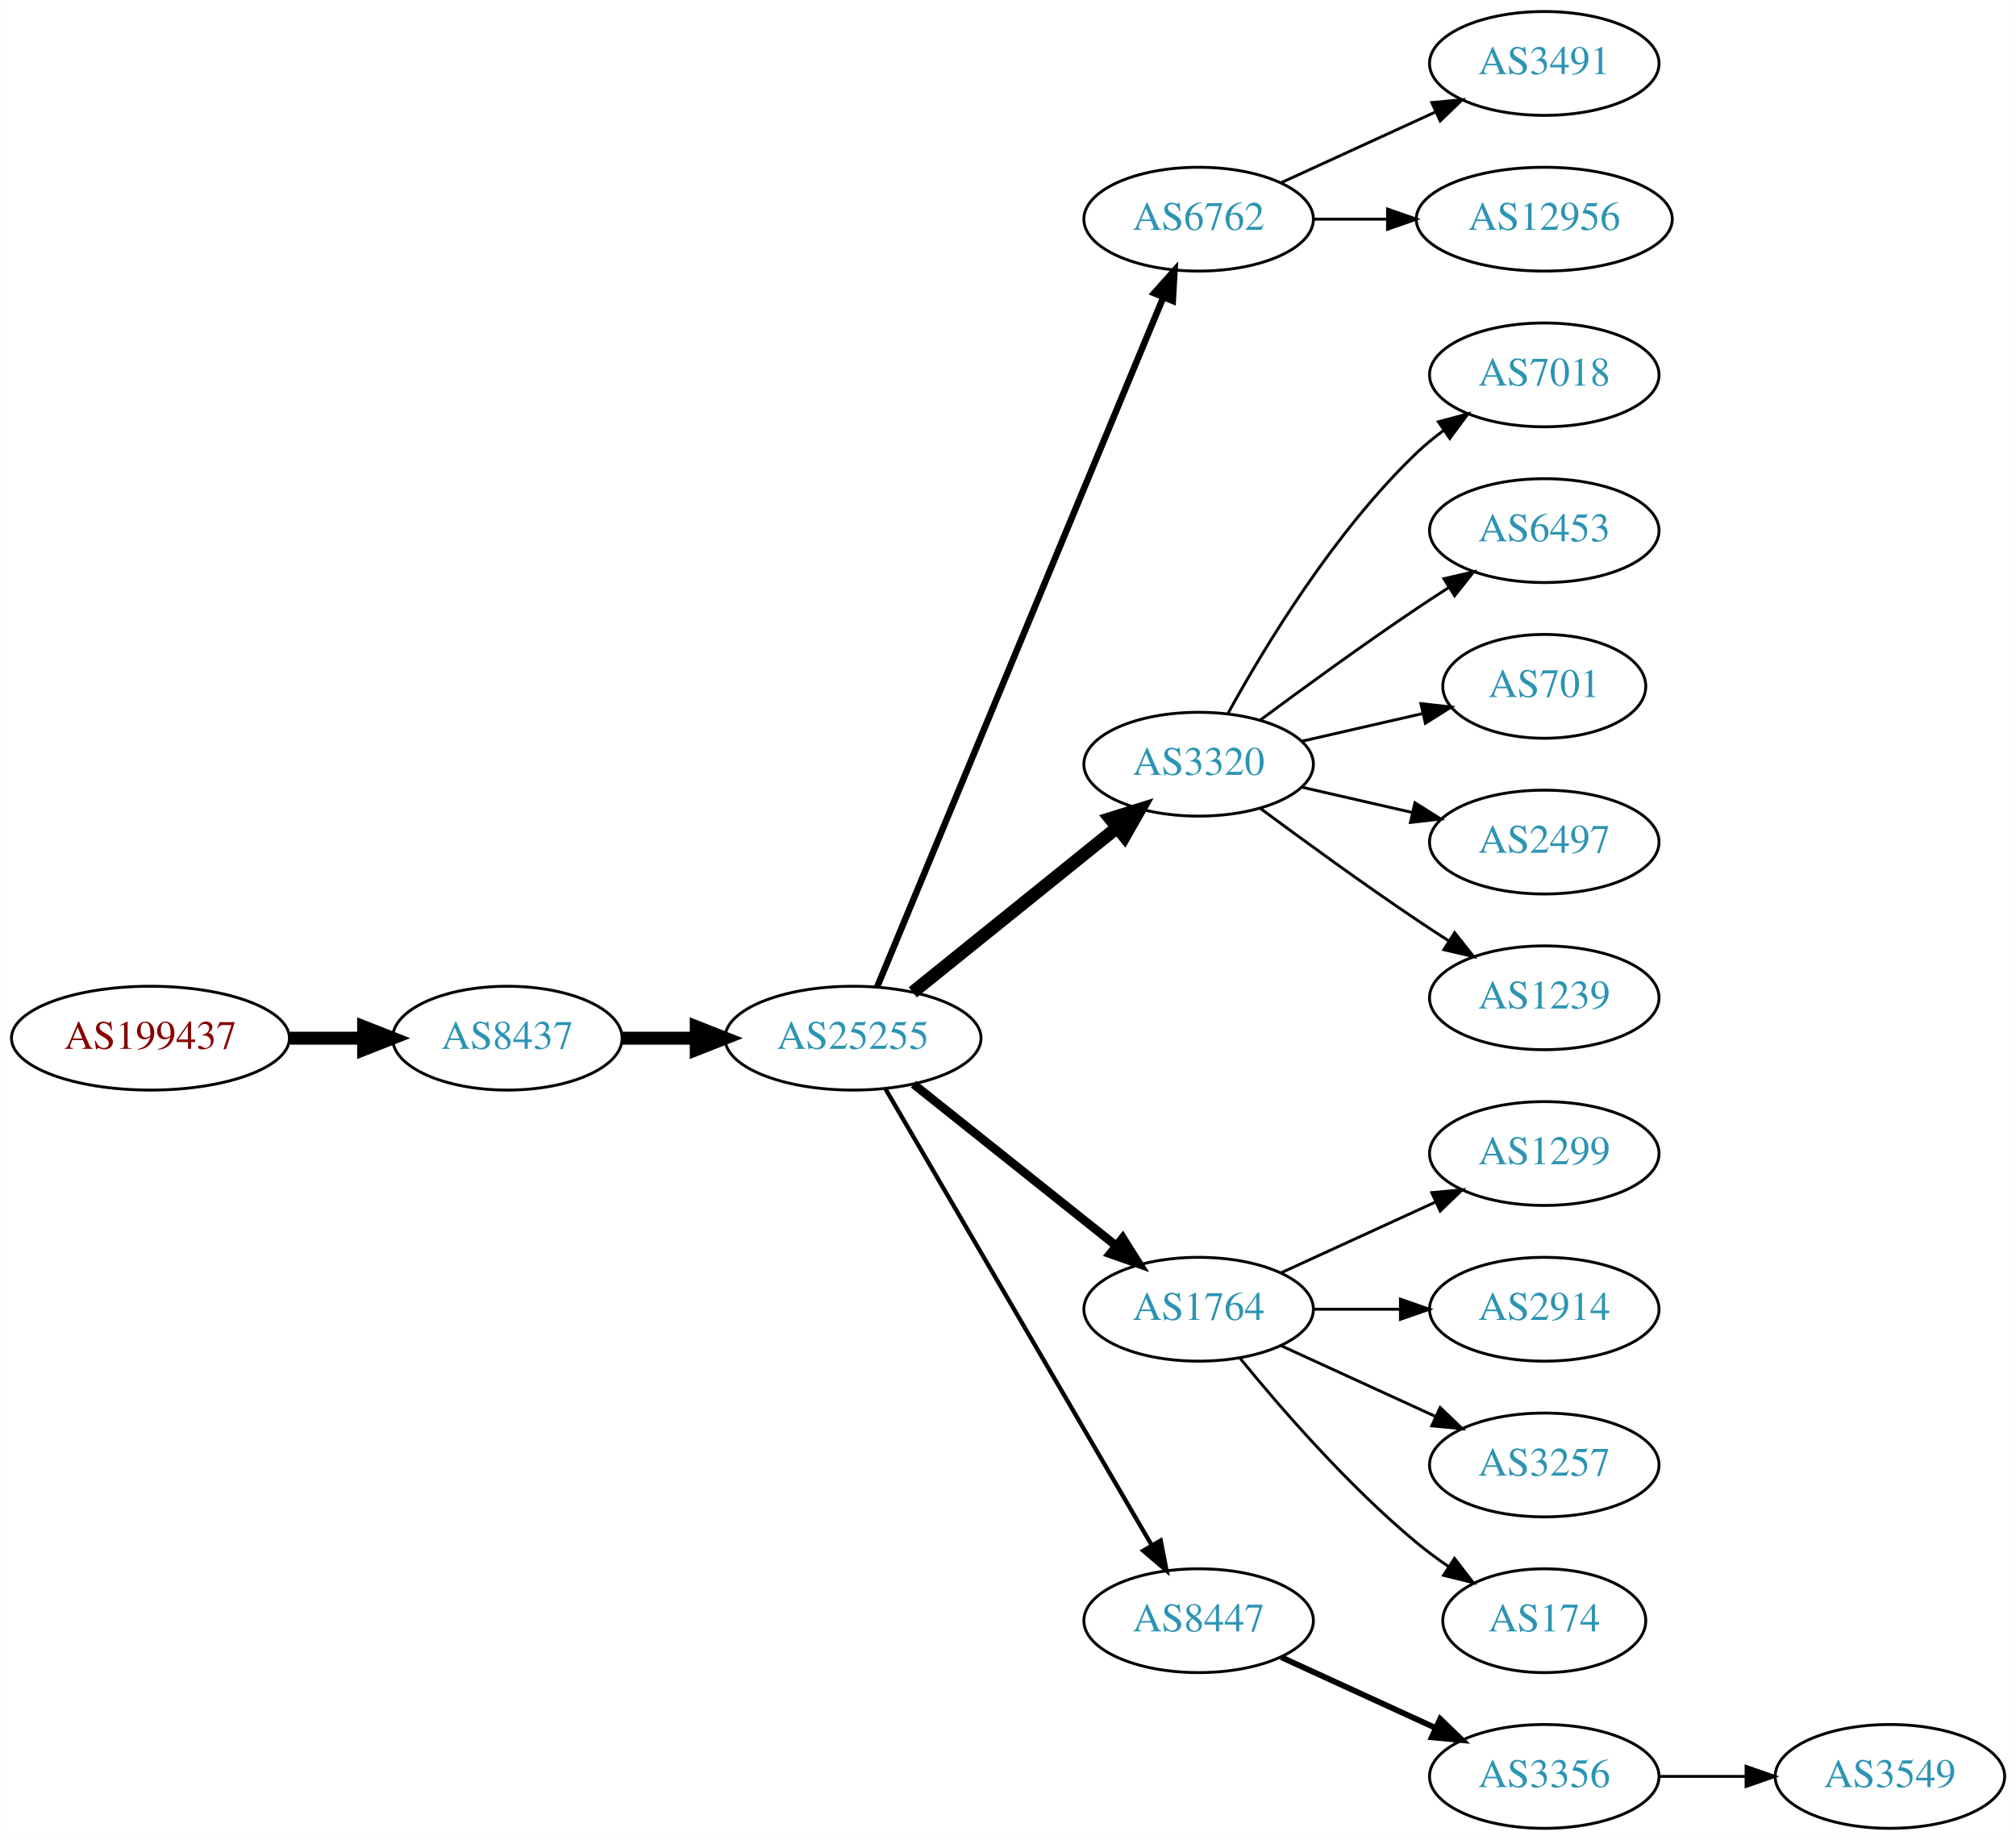
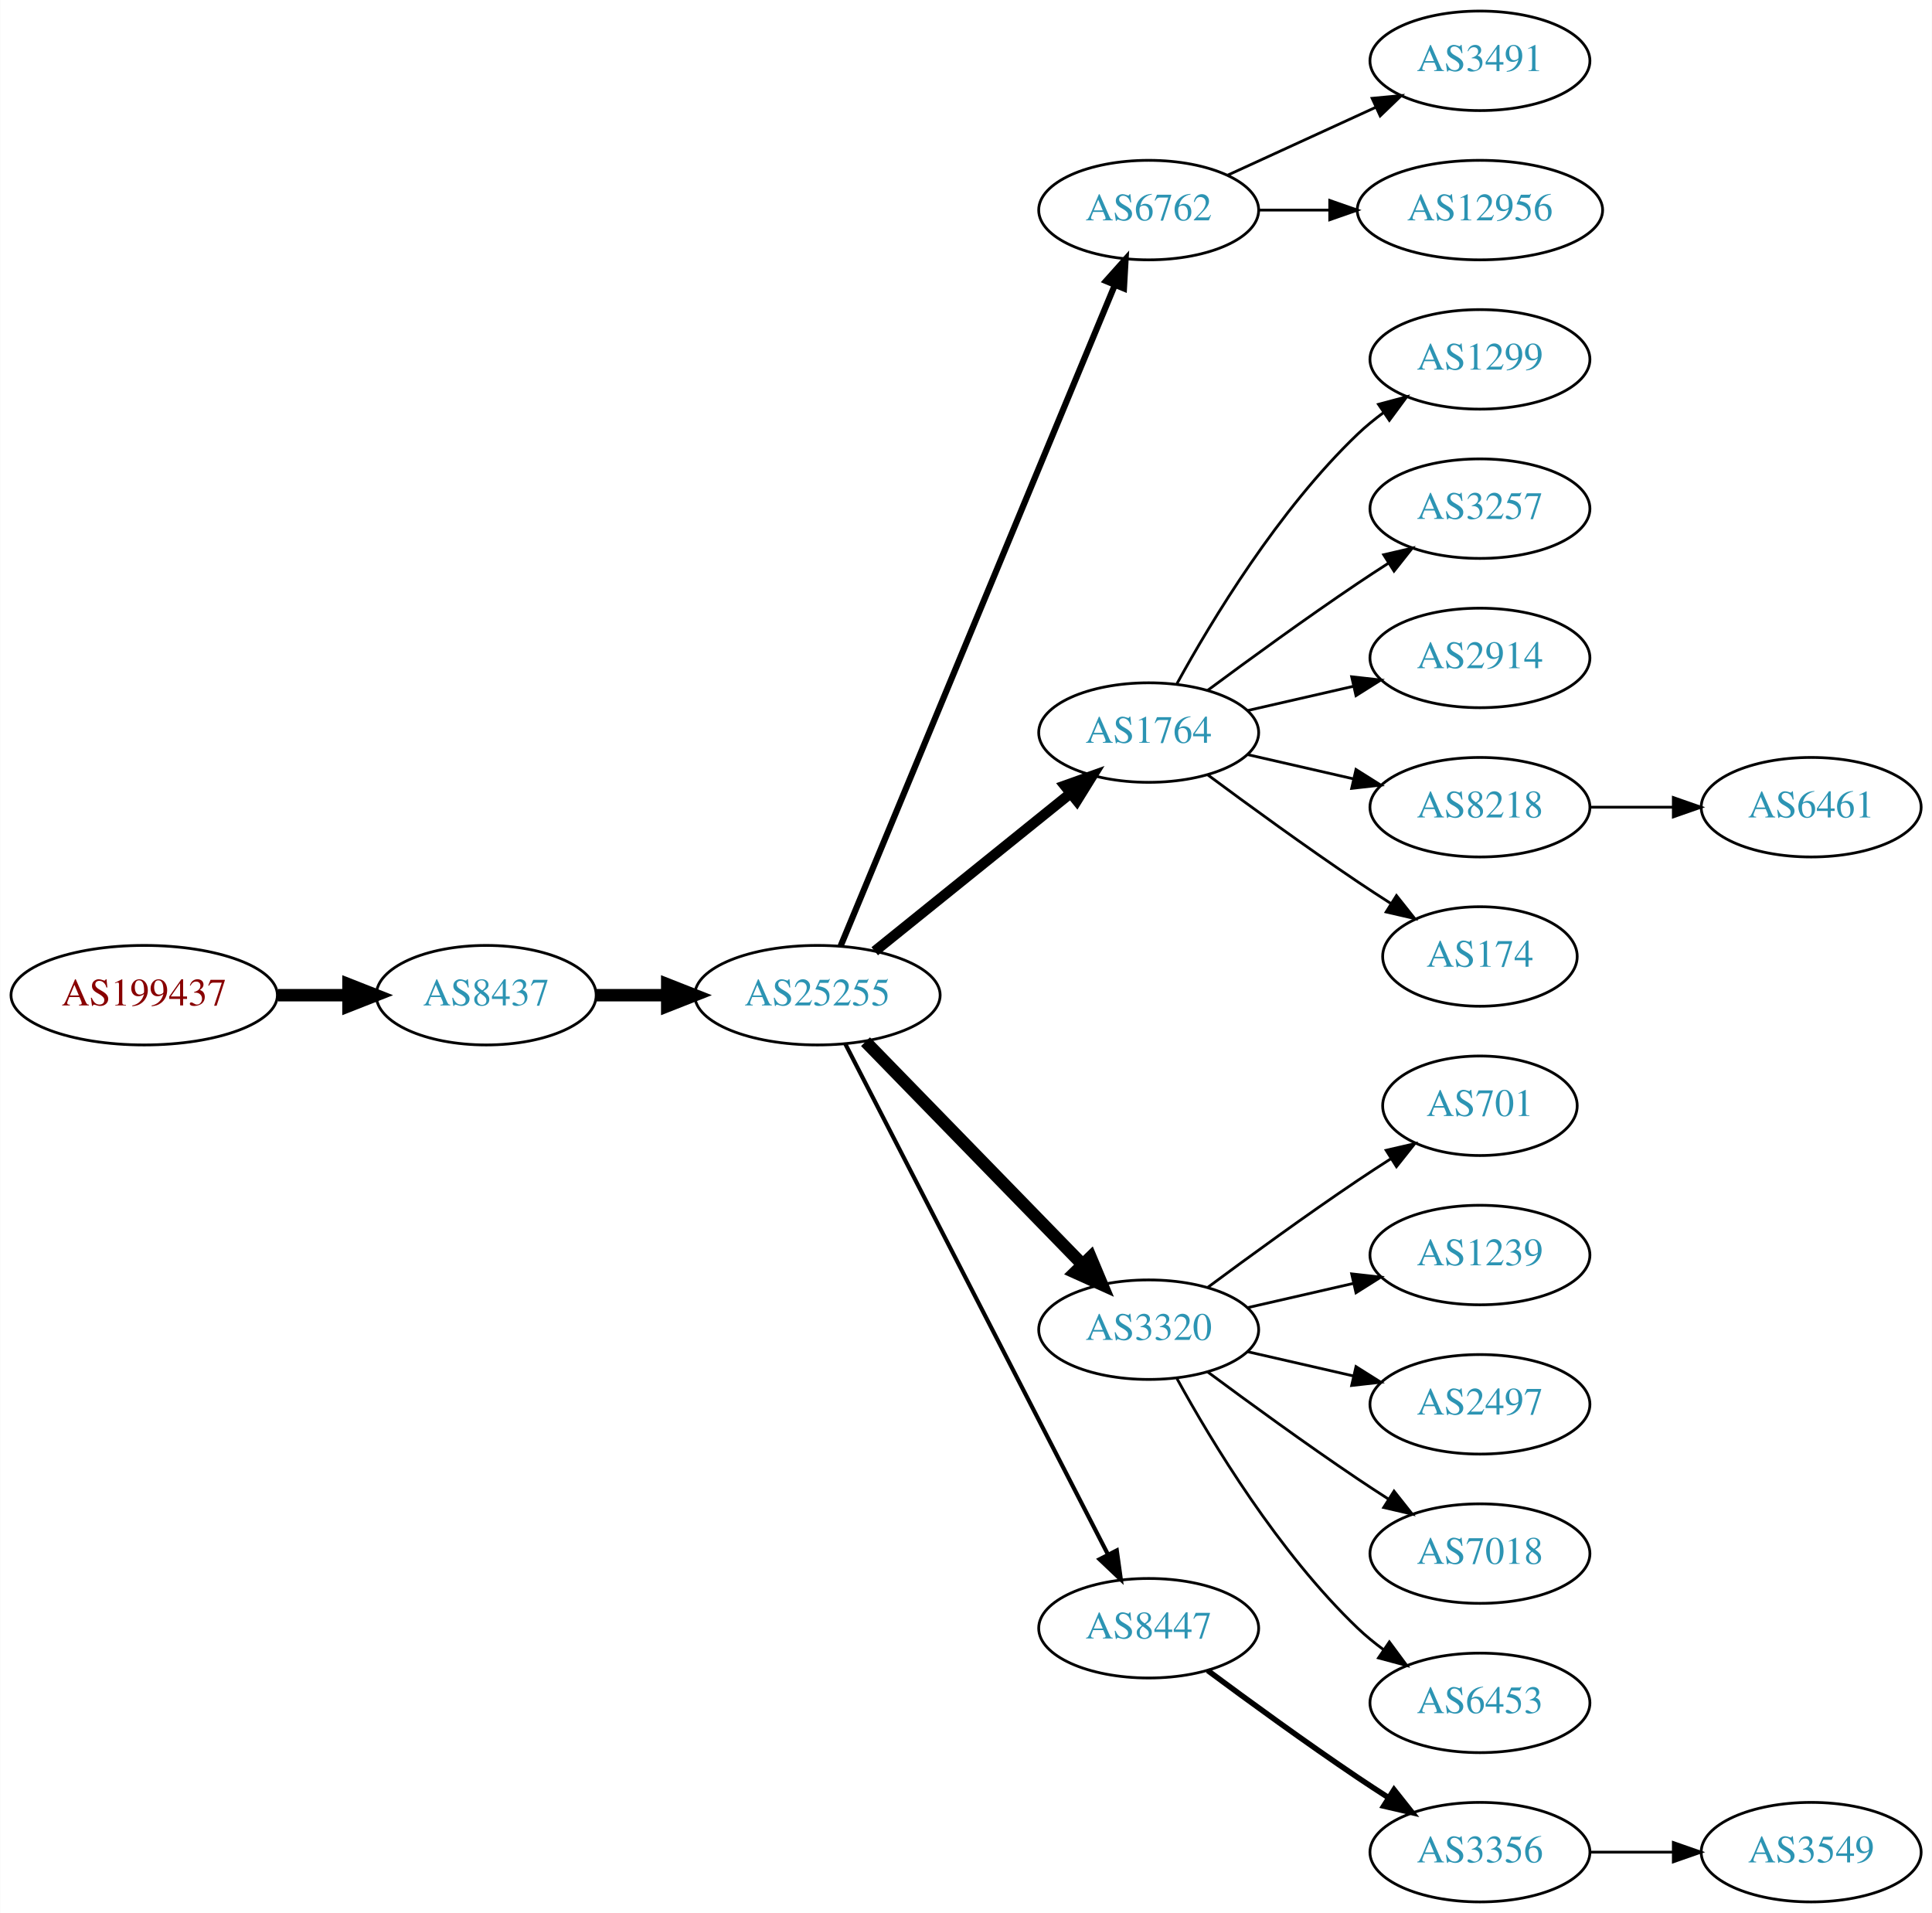
- <svg xmlns="http://www.w3.org/2000/svg" xmlns:xlink="http://www.w3.org/1999/xlink" width="699pt" height="638pt" viewBox="0.00 0.00 698.85 638.00">
-   <g id="graph0" class="graph" transform="scale(1 1) rotate(0) translate(4 634)">
-     <polygon fill="white" stroke="none" points="-4,4 -4,-634 694.855,-634 694.855,4 -4,4" />
+ <svg xmlns="http://www.w3.org/2000/svg" xmlns:xlink="http://www.w3.org/1999/xlink" width="699pt" height="692pt" viewBox="0.00 0.00 698.85 692.00">
+   <g id="graph0" class="graph" transform="scale(1 1) rotate(0) translate(4 688)">
+     <polygon fill="white" stroke="none" points="-4,4 -4,-688 694.855,-688 694.855,4 -4,4" />
    <g id="node1" class="node">
      <g id="a_node1">
        <a xlink:href="/asn/199437" xlink:title="AS199437 ~ VVO-AT [AT]">
-           <ellipse fill="#ffffff" stroke="black" cx="48.096" cy="-274" rx="48.192" ry="18" />
-           <text text-anchor="middle" x="48.096" y="-270.3" font-family="Times,serif" font-size="14.00" fill="#880000">AS199437</text>
+           <ellipse fill="#ffffff" stroke="black" cx="48.096" cy="-328" rx="48.192" ry="18" />
+           <text text-anchor="middle" x="48.096" y="-324.3" font-family="Times,serif" font-size="14.00" fill="#880000">AS199437</text>
        </a>
      </g>
    </g>
    <g id="node2" class="node">
      <g id="a_node2">
        <a xlink:href="/asn/8437" xlink:title="AS8437 ~ Hutchison Drei Austria GmbH [AT]">
-           <ellipse fill="#ffffff" stroke="black" cx="171.838" cy="-274" rx="39.794" ry="18" />
-           <text text-anchor="middle" x="171.838" y="-270.3" font-family="Times,serif" font-size="14.00" fill="#2c94b3">AS8437</text>
+           <ellipse fill="#ffffff" stroke="black" cx="171.838" cy="-328" rx="39.794" ry="18" />
+           <text text-anchor="middle" x="171.838" y="-324.3" font-family="Times,serif" font-size="14.00" fill="#2c94b3">AS8437</text>
        </a>
      </g>
    </g>
    <g id="edge1" class="edge">
-       <path fill="none" stroke="black" stroke-width="4.5" d="M96.513,-274C104.867,-274 113.577,-274 121.969,-274" />
-       <polygon fill="black" stroke="black" stroke-width="4.5" points="122.004,-277.938 132.004,-274 122.004,-270.063 122.004,-277.938" />
+       <path fill="none" stroke="black" stroke-width="4.5" d="M96.513,-328C104.867,-328 113.577,-328 121.969,-328" />
+       <polygon fill="black" stroke="black" stroke-width="4.5" points="122.004,-331.938 132.004,-328 122.004,-324.063 122.004,-331.938" />
    </g>
    <g id="node3" class="node">
      <g id="a_node3">
        <a xlink:href="/asn/25255" xlink:title="AS25255 ~ ==&gt; TELE2 AUSTRIA &lt;== [AT]">
-           <ellipse fill="#ffffff" stroke="black" cx="291.681" cy="-274" rx="44.393" ry="18" />
-           <text text-anchor="middle" x="291.681" y="-270.3" font-family="Times,serif" font-size="14.00" fill="#2c94b3">AS25255</text>
+           <ellipse fill="#ffffff" stroke="black" cx="291.681" cy="-328" rx="44.393" ry="18" />
+           <text text-anchor="middle" x="291.681" y="-324.3" font-family="Times,serif" font-size="14.00" fill="#2c94b3">AS25255</text>
        </a>
      </g>
    </g>
    <g id="edge2" class="edge">
-       <path fill="none" stroke="black" stroke-width="4.5" d="M211.751,-274C219.853,-274 228.528,-274 237.055,-274" />
-       <polygon fill="black" stroke="black" stroke-width="4.5" points="237.332,-277.938 247.332,-274 237.332,-270.063 237.332,-277.938" />
+       <path fill="none" stroke="black" stroke-width="4.5" d="M211.751,-328C219.853,-328 228.528,-328 237.055,-328" />
+       <polygon fill="black" stroke="black" stroke-width="4.5" points="237.332,-331.938 247.332,-328 237.332,-324.063 237.332,-331.938" />
    </g>
    <g id="node4" class="node">
      <g id="a_node4">
        <a xlink:href="/asn/6762" xlink:title="AS6762 ~ TELECOM ITALIA SPARKLE S.p.A. [IT]">
-           <ellipse fill="#ffffff" stroke="black" cx="411.523" cy="-558" rx="39.794" ry="18" />
-           <text text-anchor="middle" x="411.523" y="-554.3" font-family="Times,serif" font-size="14.00" fill="#2c94b3">AS6762</text>
+           <ellipse fill="#ffffff" stroke="black" cx="411.523" cy="-612" rx="39.794" ry="18" />
+           <text text-anchor="middle" x="411.523" y="-608.3" font-family="Times,serif" font-size="14.00" fill="#2c94b3">AS6762</text>
        </a>
      </g>
    </g>
    <g id="edge3" class="edge">
-       <path fill="none" stroke="black" stroke-width="2.25" d="M300.052,-291.765C320.016,-339.879 375.237,-472.96 399.192,-530.692" />
-       <polygon fill="black" stroke="black" stroke-width="2.25" points="396.089,-532.346 403.154,-540.241 402.554,-529.663 396.089,-532.346" />
+       <path fill="none" stroke="black" stroke-width="2.25" d="M300.052,-345.765C320.016,-393.879 375.237,-526.96 399.192,-584.692" />
+       <polygon fill="black" stroke="black" stroke-width="2.25" points="396.089,-586.346 403.154,-594.241 402.554,-583.663 396.089,-586.346" />
    </g>
    <g id="node5" class="node">
      <g id="a_node5">
-         <a xlink:href="/asn/3320" xlink:title="AS3320 ~ DTAG [DE]">
-           <ellipse fill="#ffffff" stroke="black" cx="411.523" cy="-369" rx="39.794" ry="18" />
-           <text text-anchor="middle" x="411.523" y="-365.3" font-family="Times,serif" font-size="14.00" fill="#2c94b3">AS3320</text>
+         <a xlink:href="/asn/1764" xlink:title="AS1764 ~ NEXTLAYER-AS [AT]">
+           <ellipse fill="#ffffff" stroke="black" cx="411.523" cy="-423" rx="39.794" ry="18" />
+           <text text-anchor="middle" x="411.523" y="-419.3" font-family="Times,serif" font-size="14.00" fill="#2c94b3">AS1764</text>
        </a>
      </g>
    </g>
    <g id="edge4" class="edge">
-       <path fill="none" stroke="black" stroke-width="4.5" d="M312.405,-289.901C331.81,-305.544 361.596,-329.557 383.26,-347.021" />
-       <polygon fill="black" stroke="black" stroke-width="4.5" points="380.87,-350.153 391.127,-353.363 385.813,-344.022 380.87,-350.153" />
+       <path fill="none" stroke="black" stroke-width="3.75" d="M312.405,-343.901C331.81,-359.544 361.596,-383.557 383.26,-401.021" />
+       <polygon fill="black" stroke="black" stroke-width="3.75" points="381.145,-403.812 391.127,-407.363 385.538,-398.362 381.145,-403.812" />
    </g>
    <g id="node6" class="node">
      <g id="a_node6">
-         <a xlink:href="/asn/1764" xlink:title="AS1764 ~ NEXTLAYER-AS [AT]">
-           <ellipse fill="#ffffff" stroke="black" cx="411.523" cy="-180" rx="39.794" ry="18" />
-           <text text-anchor="middle" x="411.523" y="-176.3" font-family="Times,serif" font-size="14.00" fill="#2c94b3">AS1764</text>
+         <a xlink:href="/asn/3320" xlink:title="AS3320 ~ DTAG [DE]">
+           <ellipse fill="#ffffff" stroke="black" cx="411.523" cy="-207" rx="39.794" ry="18" />
+           <text text-anchor="middle" x="411.523" y="-203.3" font-family="Times,serif" font-size="14.00" fill="#2c94b3">AS3320</text>
        </a>
      </g>
    </g>
    <g id="edge5" class="edge">
-       <path fill="none" stroke="black" stroke-width="3" d="M312.671,-258.054C332.002,-242.634 361.454,-219.141 382.996,-201.957" />
-       <polygon fill="black" stroke="black" stroke-width="3" points="385.193,-204.682 390.828,-195.71 380.828,-199.21 385.193,-204.682" />
+       <path fill="none" stroke="black" stroke-width="4.5" d="M309.066,-311.175C329.496,-290.198 364.534,-254.222 387.614,-230.523" />
+       <polygon fill="black" stroke="black" stroke-width="4.5" points="390.497,-233.206 394.653,-223.295 384.855,-227.712 390.497,-233.206" />
    </g>
    <g id="node7" class="node">
      <g id="a_node7">
        <a xlink:href="/asn/8447" xlink:title="AS8447 ~ A1 Telekom Austria AG [AT]">
-           <ellipse fill="#ffffff" stroke="black" cx="411.523" cy="-72" rx="39.794" ry="18" />
-           <text text-anchor="middle" x="411.523" y="-68.3" font-family="Times,serif" font-size="14.00" fill="#2c94b3">AS8447</text>
+           <ellipse fill="#ffffff" stroke="black" cx="411.523" cy="-99" rx="39.794" ry="18" />
+           <text text-anchor="middle" x="411.523" y="-95.3" font-family="Times,serif" font-size="14.00" fill="#2c94b3">AS8447</text>
        </a>
      </g>
    </g>
    <g id="edge6" class="edge">
-       <path fill="none" stroke="black" stroke-width="1.5" d="M302.932,-256.427C323.704,-220.821 370.852,-140.002 395.254,-98.173" />
-       <polygon fill="black" stroke="black" stroke-width="1.5" points="398.363,-99.79 400.379,-89.388 392.317,-96.262 398.363,-99.79" />
+       <path fill="none" stroke="black" stroke-width="1.5" d="M301.732,-310.411C322.253,-270.532 372.421,-173.043 396.79,-125.687" />
+       <polygon fill="black" stroke="black" stroke-width="1.5" points="399.977,-127.142 401.441,-116.649 393.753,-123.939 399.977,-127.142" />
    </g>
    <g id="node8" class="node">
      <g id="a_node8">
        <a xlink:href="/asn/3491" xlink:title="AS3491 ~ PCCW Global, Inc. [US]">
-           <ellipse fill="#ffffff" stroke="black" cx="531.366" cy="-612" rx="39.794" ry="18" />
-           <text text-anchor="middle" x="531.366" y="-608.3" font-family="Times,serif" font-size="14.00" fill="#2c94b3">AS3491</text>
+           <ellipse fill="#ffffff" stroke="black" cx="531.366" cy="-666" rx="39.794" ry="18" />
+           <text text-anchor="middle" x="531.366" y="-662.3" font-family="Times,serif" font-size="14.00" fill="#2c94b3">AS3491</text>
        </a>
      </g>
    </g>
    <g id="edge7" class="edge">
-       <path fill="none" stroke="black" d="M440.152,-570.661C456.109,-577.973 476.379,-587.261 493.662,-595.181" />
-       <polygon fill="black" stroke="black" points="492.361,-598.435 502.91,-599.419 495.277,-592.071 492.361,-598.435" />
+       <path fill="none" stroke="black" d="M440.152,-624.661C456.109,-631.973 476.379,-641.261 493.662,-649.181" />
+       <polygon fill="black" stroke="black" points="492.361,-652.435 502.91,-653.419 495.277,-646.071 492.361,-652.435" />
    </g>
    <g id="node9" class="node">
      <g id="a_node9">
        <a xlink:href="/asn/12956" xlink:title="AS12956 ~ TELXIUS [ES]">
-           <ellipse fill="#ffffff" stroke="black" cx="531.366" cy="-558" rx="44.393" ry="18" />
-           <text text-anchor="middle" x="531.366" y="-554.3" font-family="Times,serif" font-size="14.00" fill="#2c94b3">AS12956</text>
+           <ellipse fill="#ffffff" stroke="black" cx="531.366" cy="-612" rx="44.393" ry="18" />
+           <text text-anchor="middle" x="531.366" y="-608.3" font-family="Times,serif" font-size="14.00" fill="#2c94b3">AS12956</text>
        </a>
      </g>
    </g>
    <g id="edge8" class="edge">
-       <path fill="none" stroke="black" d="M451.436,-558C459.538,-558 468.214,-558 476.74,-558" />
-       <polygon fill="black" stroke="black" points="477.018,-561.5 487.017,-558 477.017,-554.5 477.018,-561.5" />
+       <path fill="none" stroke="black" d="M451.436,-612C459.538,-612 468.214,-612 476.74,-612" />
+       <polygon fill="black" stroke="black" points="477.018,-615.5 487.017,-612 477.017,-608.5 477.018,-615.5" />
    </g>
    <g id="node10" class="node">
      <g id="a_node10">
-         <a xlink:href="/asn/7018" xlink:title="AS7018 ~ AT&amp;T Services, Inc. [US]">
-           <ellipse fill="#ffffff" stroke="black" cx="531.366" cy="-504" rx="39.794" ry="18" />
-           <text text-anchor="middle" x="531.366" y="-500.3" font-family="Times,serif" font-size="14.00" fill="#2c94b3">AS7018</text>
+         <a xlink:href="/asn/1299" xlink:title="AS1299 ~ Telia Carrier [EU]">
+           <ellipse fill="#ffffff" stroke="black" cx="531.366" cy="-558" rx="39.794" ry="18" />
+           <text text-anchor="middle" x="531.366" y="-554.3" font-family="Times,serif" font-size="14.00" fill="#2c94b3">AS1299</text>
        </a>
      </g>
    </g>
    <g id="edge9" class="edge">
-       <path fill="none" stroke="black" d="M421.764,-386.713C434.31,-409.561 458.487,-449.611 487.17,-477 490.038,-479.739 493.227,-482.347 496.536,-484.785" />
-       <polygon fill="black" stroke="black" points="494.659,-487.742 504.895,-490.477 498.599,-481.956 494.659,-487.742" />
+       <path fill="none" stroke="black" d="M421.764,-440.713C434.31,-463.561 458.487,-503.611 487.17,-531 490.038,-533.739 493.227,-536.347 496.536,-538.785" />
+       <polygon fill="black" stroke="black" points="494.659,-541.742 504.895,-544.477 498.599,-535.956 494.659,-541.742" />
    </g>
    <g id="node11" class="node">
      <g id="a_node11">
-         <a xlink:href="/asn/6453" xlink:title="AS6453 ~ TATA COMMUNICATIONS (AMERICA) INC [US]">
-           <ellipse fill="#ffffff" stroke="black" cx="531.366" cy="-450" rx="39.794" ry="18" />
-           <text text-anchor="middle" x="531.366" y="-446.3" font-family="Times,serif" font-size="14.00" fill="#2c94b3">AS6453</text>
+         <a xlink:href="/asn/3257" xlink:title="AS3257 ~ GTT [DE]">
+           <ellipse fill="#ffffff" stroke="black" cx="531.366" cy="-504" rx="39.794" ry="18" />
+           <text text-anchor="middle" x="531.366" y="-500.3" font-family="Times,serif" font-size="14.00" fill="#2c94b3">AS3257</text>
        </a>
      </g>
    </g>
    <g id="edge10" class="edge">
-       <path fill="none" stroke="black" d="M432.853,-384.277C447.716,-395.304 468.46,-410.407 487.17,-423 490.719,-425.389 494.469,-427.839 498.217,-430.242" />
-       <polygon fill="black" stroke="black" points="496.544,-433.325 506.866,-435.712 500.285,-427.409 496.544,-433.325" />
+       <path fill="none" stroke="black" d="M432.853,-438.277C447.716,-449.304 468.46,-464.407 487.17,-477 490.719,-479.389 494.469,-481.839 498.217,-484.242" />
+       <polygon fill="black" stroke="black" points="496.544,-487.325 506.866,-489.712 500.285,-481.409 496.544,-487.325" />
    </g>
    <g id="node12" class="node">
      <g id="a_node12">
-         <a xlink:href="/asn/701" xlink:title="AS701 ~ UUNET [US]">
-           <ellipse fill="#ffffff" stroke="black" cx="531.366" cy="-396" rx="35.194" ry="18" />
-           <text text-anchor="middle" x="531.366" y="-392.3" font-family="Times,serif" font-size="14.00" fill="#2c94b3">AS701</text>
+         <a xlink:href="/asn/2914" xlink:title="AS2914 ~ NTT America, Inc. [US]">
+           <ellipse fill="#ffffff" stroke="black" cx="531.366" cy="-450" rx="39.794" ry="18" />
+           <text text-anchor="middle" x="531.366" y="-446.3" font-family="Times,serif" font-size="14.00" fill="#2c94b3">AS2914</text>
        </a>
      </g>
    </g>
    <g id="edge11" class="edge">
-       <path fill="none" stroke="black" d="M447.242,-376.955C460.335,-379.955 475.357,-383.396 488.998,-386.522" />
-       <polygon fill="black" stroke="black" points="488.576,-390.016 499.105,-388.838 490.139,-383.193 488.576,-390.016" />
+       <path fill="none" stroke="black" d="M447.242,-430.955C459.242,-433.704 472.863,-436.825 485.556,-439.733" />
+       <polygon fill="black" stroke="black" points="484.958,-443.187 495.487,-442.009 486.522,-436.364 484.958,-443.187" />
    </g>
    <g id="node13" class="node">
      <g id="a_node13">
-         <a xlink:href="/asn/2497" xlink:title="AS2497 ~ Internet Initiative Japan Inc. [JP]">
-           <ellipse fill="#ffffff" stroke="black" cx="531.366" cy="-342" rx="39.794" ry="18" />
-           <text text-anchor="middle" x="531.366" y="-338.3" font-family="Times,serif" font-size="14.00" fill="#2c94b3">AS2497</text>
+         <a xlink:href="/asn/8218" xlink:title="AS8218 ~ legacy Neotelecoms [FR]">
+           <ellipse fill="#ffffff" stroke="black" cx="531.366" cy="-396" rx="39.794" ry="18" />
+           <text text-anchor="middle" x="531.366" y="-392.3" font-family="Times,serif" font-size="14.00" fill="#2c94b3">AS8218</text>
        </a>
      </g>
    </g>
    <g id="edge12" class="edge">
-       <path fill="none" stroke="black" d="M447.242,-361.045C459.242,-358.296 472.863,-355.175 485.556,-352.267" />
-       <polygon fill="black" stroke="black" points="486.522,-355.636 495.487,-349.991 484.958,-348.813 486.522,-355.636" />
+       <path fill="none" stroke="black" d="M447.242,-415.045C459.242,-412.296 472.863,-409.175 485.556,-406.267" />
+       <polygon fill="black" stroke="black" points="486.522,-409.636 495.487,-403.991 484.958,-402.813 486.522,-409.636" />
    </g>
    <g id="node14" class="node">
      <g id="a_node14">
-         <a xlink:href="/asn/1239" xlink:title="AS1239 ~ Sprint [US]">
-           <ellipse fill="#ffffff" stroke="black" cx="531.366" cy="-288" rx="39.794" ry="18" />
-           <text text-anchor="middle" x="531.366" y="-284.3" font-family="Times,serif" font-size="14.00" fill="#2c94b3">AS1239</text>
+         <a xlink:href="/asn/174" xlink:title="AS174 ~ Cogent Communications [US]">
+           <ellipse fill="#ffffff" stroke="black" cx="531.366" cy="-342" rx="35.194" ry="18" />
+           <text text-anchor="middle" x="531.366" y="-338.3" font-family="Times,serif" font-size="14.00" fill="#2c94b3">AS174</text>
        </a>
      </g>
    </g>
    <g id="edge13" class="edge">
-       <path fill="none" stroke="black" d="M432.853,-353.723C447.716,-342.696 468.46,-327.593 487.17,-315 490.719,-312.611 494.469,-310.161 498.217,-307.758" />
-       <polygon fill="black" stroke="black" points="500.285,-310.591 506.866,-302.288 496.544,-304.675 500.285,-310.591" />
+       <path fill="none" stroke="black" d="M432.853,-407.723C447.716,-396.696 468.46,-381.593 487.17,-369 490.987,-366.431 495.037,-363.79 499.067,-361.214" />
+       <polygon fill="black" stroke="black" points="501.171,-364.025 507.761,-355.729 497.436,-358.105 501.171,-364.025" />
    </g>
    <g id="node15" class="node">
      <g id="a_node15">
-         <a xlink:href="/asn/1299" xlink:title="AS1299 ~ Telia Carrier [EU]">
-           <ellipse fill="#ffffff" stroke="black" cx="531.366" cy="-234" rx="39.794" ry="18" />
-           <text text-anchor="middle" x="531.366" y="-230.3" font-family="Times,serif" font-size="14.00" fill="#2c94b3">AS1299</text>
+         <a xlink:href="/asn/701" xlink:title="AS701 ~ UUNET [US]">
+           <ellipse fill="#ffffff" stroke="black" cx="531.366" cy="-288" rx="35.194" ry="18" />
+           <text text-anchor="middle" x="531.366" y="-284.3" font-family="Times,serif" font-size="14.00" fill="#2c94b3">AS701</text>
        </a>
      </g>
    </g>
    <g id="edge14" class="edge">
-       <path fill="none" stroke="black" d="M440.152,-192.661C456.109,-199.973 476.379,-209.261 493.662,-217.181" />
-       <polygon fill="black" stroke="black" points="492.361,-220.435 502.91,-221.419 495.277,-214.071 492.361,-220.435" />
+       <path fill="none" stroke="black" d="M432.853,-222.277C447.716,-233.304 468.46,-248.407 487.17,-261 490.987,-263.569 495.037,-266.21 499.067,-268.786" />
+       <polygon fill="black" stroke="black" points="497.436,-271.895 507.761,-274.271 501.171,-265.975 497.436,-271.895" />
    </g>
    <g id="node16" class="node">
      <g id="a_node16">
-         <a xlink:href="/asn/2914" xlink:title="AS2914 ~ NTT America, Inc. [US]">
-           <ellipse fill="#ffffff" stroke="black" cx="531.366" cy="-180" rx="39.794" ry="18" />
-           <text text-anchor="middle" x="531.366" y="-176.3" font-family="Times,serif" font-size="14.00" fill="#2c94b3">AS2914</text>
+         <a xlink:href="/asn/1239" xlink:title="AS1239 ~ Sprint [US]">
+           <ellipse fill="#ffffff" stroke="black" cx="531.366" cy="-234" rx="39.794" ry="18" />
+           <text text-anchor="middle" x="531.366" y="-230.3" font-family="Times,serif" font-size="14.00" fill="#2c94b3">AS1239</text>
        </a>
      </g>
    </g>
    <g id="edge15" class="edge">
-       <path fill="none" stroke="black" d="M451.436,-180C460.989,-180 471.339,-180 481.301,-180" />
-       <polygon fill="black" stroke="black" points="481.494,-183.5 491.494,-180 481.494,-176.5 481.494,-183.5" />
+       <path fill="none" stroke="black" d="M447.242,-214.955C459.242,-217.704 472.863,-220.825 485.556,-223.733" />
+       <polygon fill="black" stroke="black" points="484.958,-227.187 495.487,-226.009 486.522,-220.364 484.958,-227.187" />
    </g>
    <g id="node17" class="node">
      <g id="a_node17">
-         <a xlink:href="/asn/3257" xlink:title="AS3257 ~ GTT [DE]">
-           <ellipse fill="#ffffff" stroke="black" cx="531.366" cy="-126" rx="39.794" ry="18" />
-           <text text-anchor="middle" x="531.366" y="-122.3" font-family="Times,serif" font-size="14.00" fill="#2c94b3">AS3257</text>
+         <a xlink:href="/asn/2497" xlink:title="AS2497 ~ Internet Initiative Japan Inc. [JP]">
+           <ellipse fill="#ffffff" stroke="black" cx="531.366" cy="-180" rx="39.794" ry="18" />
+           <text text-anchor="middle" x="531.366" y="-176.3" font-family="Times,serif" font-size="14.00" fill="#2c94b3">AS2497</text>
        </a>
      </g>
    </g>
    <g id="edge16" class="edge">
-       <path fill="none" stroke="black" d="M440.152,-167.339C456.109,-160.027 476.379,-150.739 493.662,-142.819" />
-       <polygon fill="black" stroke="black" points="495.277,-145.929 502.91,-138.581 492.361,-139.565 495.277,-145.929" />
+       <path fill="none" stroke="black" d="M447.242,-199.045C459.242,-196.296 472.863,-193.175 485.556,-190.267" />
+       <polygon fill="black" stroke="black" points="486.522,-193.636 495.487,-187.991 484.958,-186.813 486.522,-193.636" />
    </g>
    <g id="node18" class="node">
      <g id="a_node18">
-         <a xlink:href="/asn/174" xlink:title="AS174 ~ Cogent Communications [US]">
-           <ellipse fill="#ffffff" stroke="black" cx="531.366" cy="-72" rx="35.194" ry="18" />
-           <text text-anchor="middle" x="531.366" y="-68.3" font-family="Times,serif" font-size="14.00" fill="#2c94b3">AS174</text>
+         <a xlink:href="/asn/7018" xlink:title="AS7018 ~ AT&amp;T Services, Inc. [US]">
+           <ellipse fill="#ffffff" stroke="black" cx="531.366" cy="-126" rx="39.794" ry="18" />
+           <text text-anchor="middle" x="531.366" y="-122.3" font-family="Times,serif" font-size="14.00" fill="#2c94b3">AS7018</text>
        </a>
      </g>
    </g>
    <g id="edge17" class="edge">
-       <path fill="none" stroke="black" d="M425.942,-162.935C440.057,-145.625 463.471,-118.655 487.17,-99 490.633,-96.128 494.425,-93.331 498.28,-90.692" />
-       <polygon fill="black" stroke="black" points="500.241,-93.592 506.712,-85.203 496.422,-87.725 500.241,-93.592" />
+       <path fill="none" stroke="black" d="M432.853,-191.723C447.716,-180.696 468.46,-165.593 487.17,-153 490.719,-150.611 494.469,-148.161 498.217,-145.758" />
+       <polygon fill="black" stroke="black" points="500.285,-148.591 506.866,-140.288 496.544,-142.675 500.285,-148.591" />
    </g>
    <g id="node19" class="node">
      <g id="a_node19">
+         <a xlink:href="/asn/6453" xlink:title="AS6453 ~ TATA COMMUNICATIONS (AMERICA) INC [US]">
+           <ellipse fill="#ffffff" stroke="black" cx="531.366" cy="-72" rx="39.794" ry="18" />
+           <text text-anchor="middle" x="531.366" y="-68.3" font-family="Times,serif" font-size="14.00" fill="#2c94b3">AS6453</text>
+         </a>
+       </g>
+     </g>
+     <g id="edge18" class="edge">
+       <path fill="none" stroke="black" d="M421.764,-189.287C434.31,-166.439 458.487,-126.389 487.17,-99 490.038,-96.261 493.227,-93.653 496.536,-91.215" />
+       <polygon fill="black" stroke="black" points="498.599,-94.044 504.895,-85.523 494.659,-88.258 498.599,-94.044" />
+     </g>
+     <g id="node20" class="node">
+       <g id="a_node20">
        <a xlink:href="/asn/3356" xlink:title="AS3356 ~ Level 3 Parent, LLC [US]">
          <ellipse fill="#ffffff" stroke="black" cx="531.366" cy="-18" rx="39.794" ry="18" />
          <text text-anchor="middle" x="531.366" y="-14.3" font-family="Times,serif" font-size="14.00" fill="#2c94b3">AS3356</text>
        </a>
      </g>
    </g>
-     <g id="edge18" class="edge">
-       <path fill="none" stroke="black" stroke-width="2" d="M440.152,-59.339C456.109,-52.027 476.379,-42.739 493.662,-34.819" />
-       <polygon fill="black" stroke="black" stroke-width="2" points="495.277,-37.929 502.91,-30.581 492.361,-31.565 495.277,-37.929" />
-     </g>
-     <g id="node20" class="node">
-       <g id="a_node20">
+     <g id="edge19" class="edge">
+       <path fill="none" stroke="black" stroke-width="2" d="M432.853,-83.723C447.716,-72.696 468.46,-57.593 487.17,-45 490.719,-42.611 494.469,-40.161 498.217,-37.758" />
+       <polygon fill="black" stroke="black" stroke-width="2" points="500.285,-40.591 506.866,-32.288 496.544,-34.675 500.285,-40.591" />
+     </g>
+     <g id="node22" class="node">
+       <g id="a_node22">
+         <a xlink:href="/asn/6461" xlink:title="AS6461 ~ Zayo Bandwidth [US]">
+           <ellipse fill="#ffffff" stroke="black" cx="651.208" cy="-396" rx="39.794" ry="18" />
+           <text text-anchor="middle" x="651.208" y="-392.3" font-family="Times,serif" font-size="14.00" fill="#2c94b3">AS6461</text>
+         </a>
+       </g>
+     </g>
+     <g id="edge21" class="edge">
+       <path fill="none" stroke="black" d="M571.278,-396C580.832,-396 591.181,-396 601.144,-396" />
+       <polygon fill="black" stroke="black" points="601.336,-399.5 611.336,-396 601.336,-392.5 601.336,-399.5" />
+     </g>
+     <g id="node21" class="node">
+       <g id="a_node21">
        <a xlink:href="/asn/3549" xlink:title="AS3549 ~ Level 3 Parent, LLC [US]">
          <ellipse fill="#ffffff" stroke="black" cx="651.208" cy="-18" rx="39.794" ry="18" />
          <text text-anchor="middle" x="651.208" y="-14.3" font-family="Times,serif" font-size="14.00" fill="#2c94b3">AS3549</text>
        </a>
      </g>
    </g>
-     <g id="edge19" class="edge">
+     <g id="edge20" class="edge">
      <path fill="none" stroke="black" d="M571.278,-18C580.832,-18 591.181,-18 601.144,-18" />
      <polygon fill="black" stroke="black" points="601.336,-21.5 611.336,-18 601.336,-14.5 601.336,-21.5" />
    </g>
  </g>
</svg>
